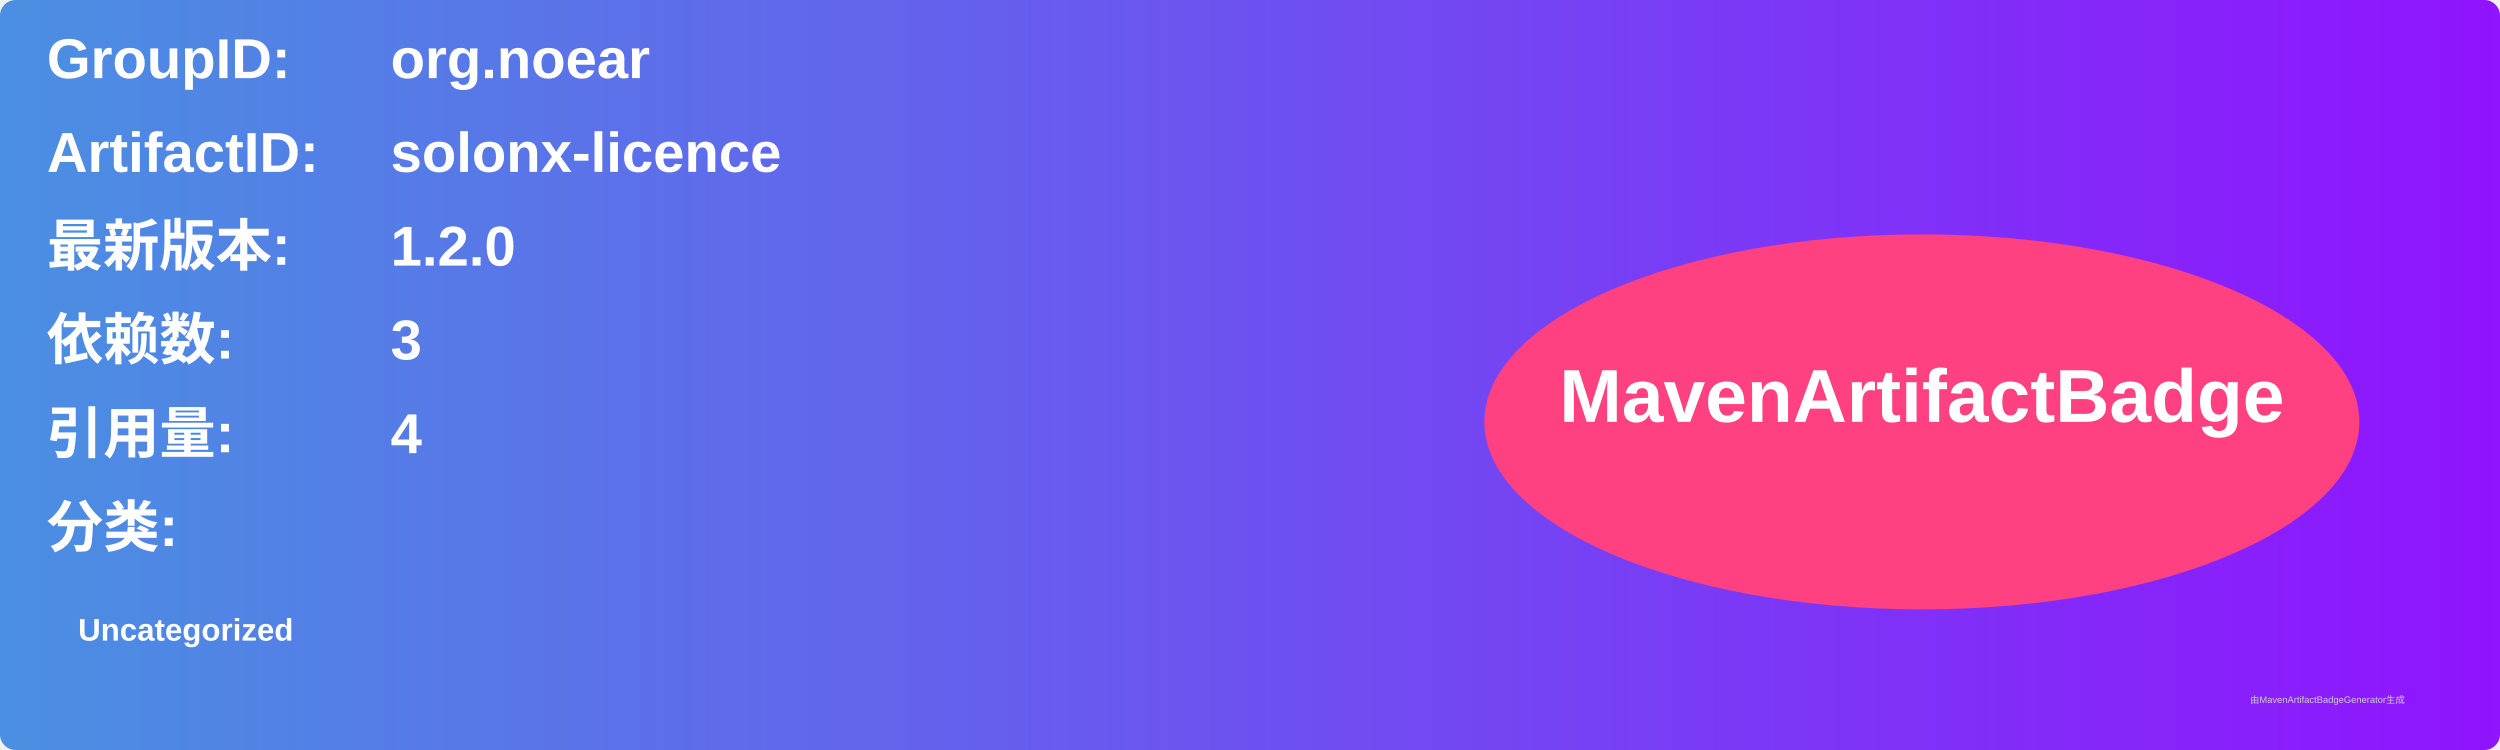
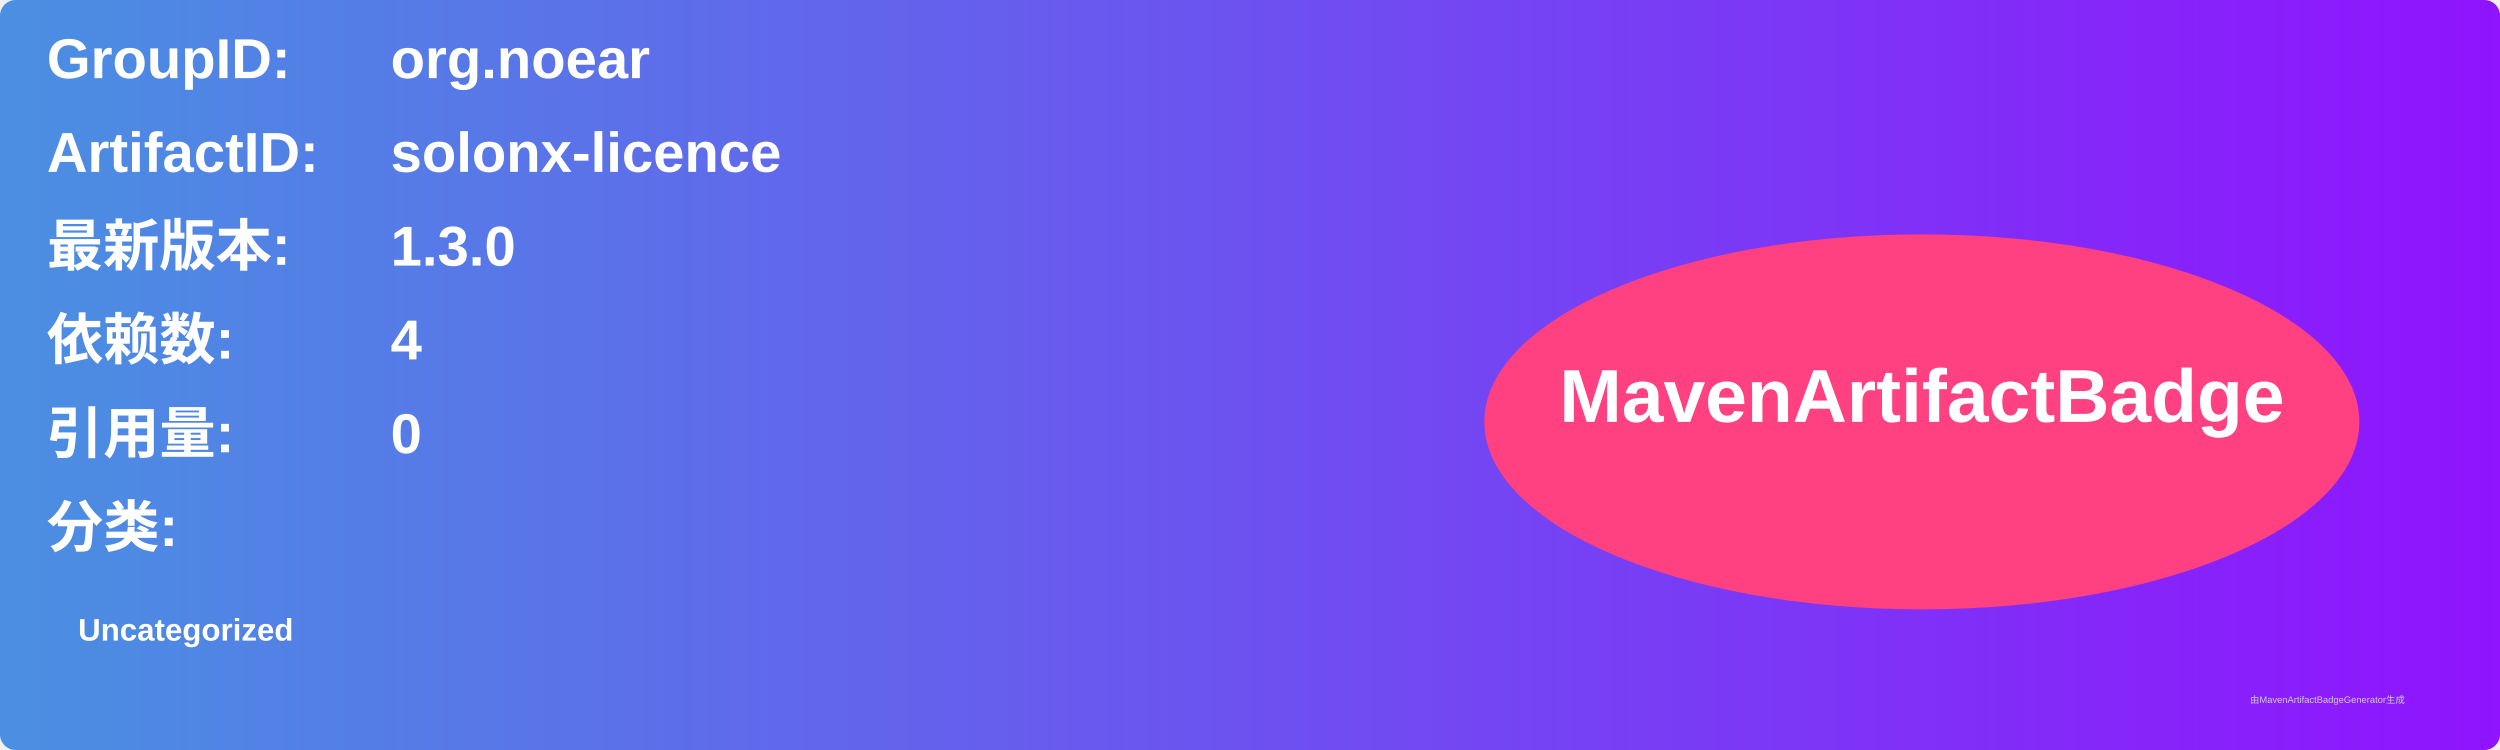
<svg xmlns="http://www.w3.org/2000/svg" width="800" height="240" viewBox="0 0 800 240">
  <linearGradient id="grad" x1="0%" y1="0%" x2="100%" y2="0%">
    <stop offset="0%" stop-color="#4a90e2" />
    <stop offset="100%" stop-color="#9013fe" />
  </linearGradient>
  <rect width="100%" height="100%" rx="5" ry="5" fill="url(#grad)" />
  <g transform="translate(15, 15)">
    <text x="0" y="10" font-family="Arial" font-size="18" fill="white" font-weight="bold" width="260">GroupID:</text>
    <text x="110" y="10" font-family="Arial" font-size="18" fill="white" font-weight="bold" width="460">org.noear</text>
    <text x="0" y="40" font-family="Arial" font-size="18" fill="white" font-weight="bold" width="260">ArtifactID:</text>
    <text x="110" y="40" font-family="Arial" font-size="18" fill="white" font-weight="bold" width="460">solonx-licence</text>
    <text x="0" y="70" font-family="Arial" font-size="18" fill="white" font-weight="bold">最新版本:</text>
    <text x="110" y="70" font-family="Arial" font-size="18" fill="white" font-weight="bold">
-       <tspan font-weight="bold">1.2.0</tspan>
+       <tspan font-weight="bold">1.3.0</tspan>
    </text>
    <text x="0" y="100" font-family="Arial" font-size="18" fill="white" font-weight="bold">依赖数: </text>
    <text x="110" y="100" font-family="Arial" font-size="18" fill="white">
-       <tspan font-weight="bold">3</tspan>
+       <tspan font-weight="bold">4</tspan>
    </text>
    <text x="0" y="130" font-family="Arial" font-size="18" fill="white" font-weight="bold">引用量: </text>
    <text x="110" y="130" font-family="Arial" font-size="18" fill="white">
-       <tspan font-weight="bold">4</tspan>
+       <tspan font-weight="bold">0</tspan>
    </text>
    <text x="0" y="160" font-family="Arial" font-size="18" fill="white" font-weight="bold">分类:</text>
    <text x="10" y="190" font-family="Arial" font-size="10" fill="white">
      <tspan font-weight="bold">Uncategorized</tspan>
    </text>
    <ellipse cx="600" cy="120" rx="140" ry="60" fill="#ff4081" />
    <text x="600" y="120" text-anchor="middle" font-family="Arial" font-size="24" fill="white" font-weight="bold">MavenArtifactBadge</text>
  </g>
  <text x="720" y="225" font-family="Arial" font-size="3" fill="#d0d0d0">由MavenArtifactBadgeGenerator生成</text>
</svg>
